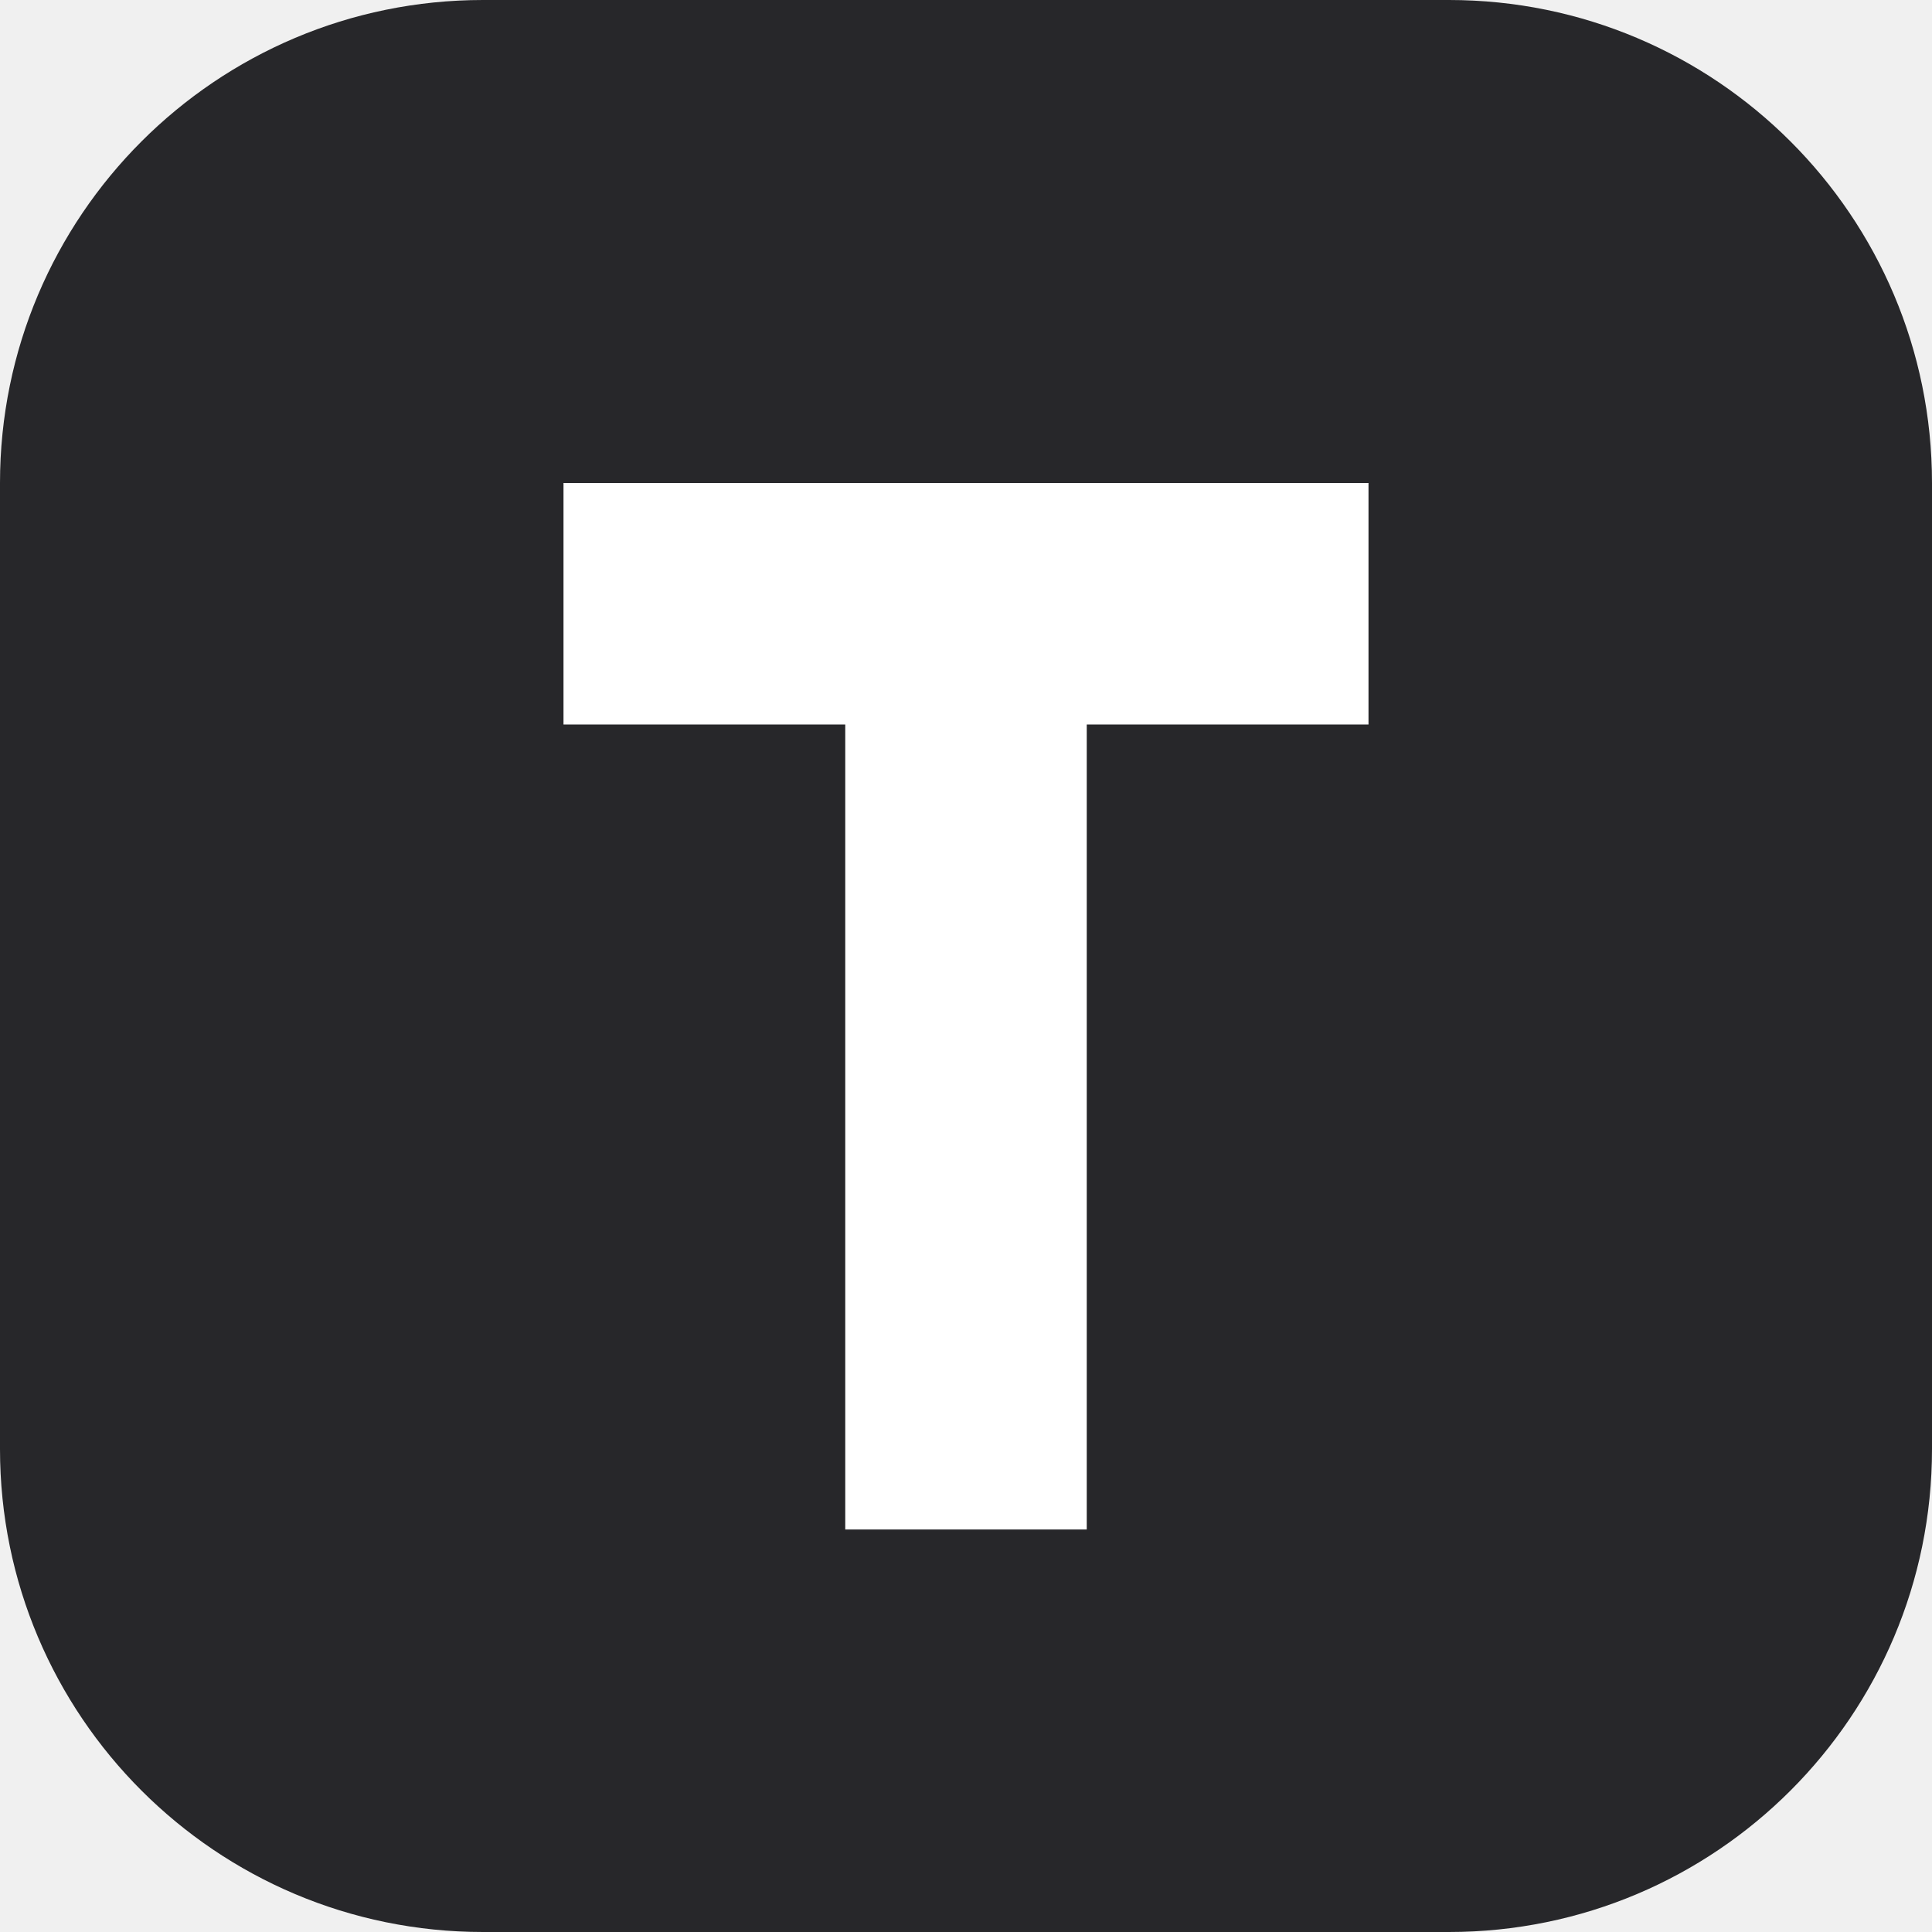
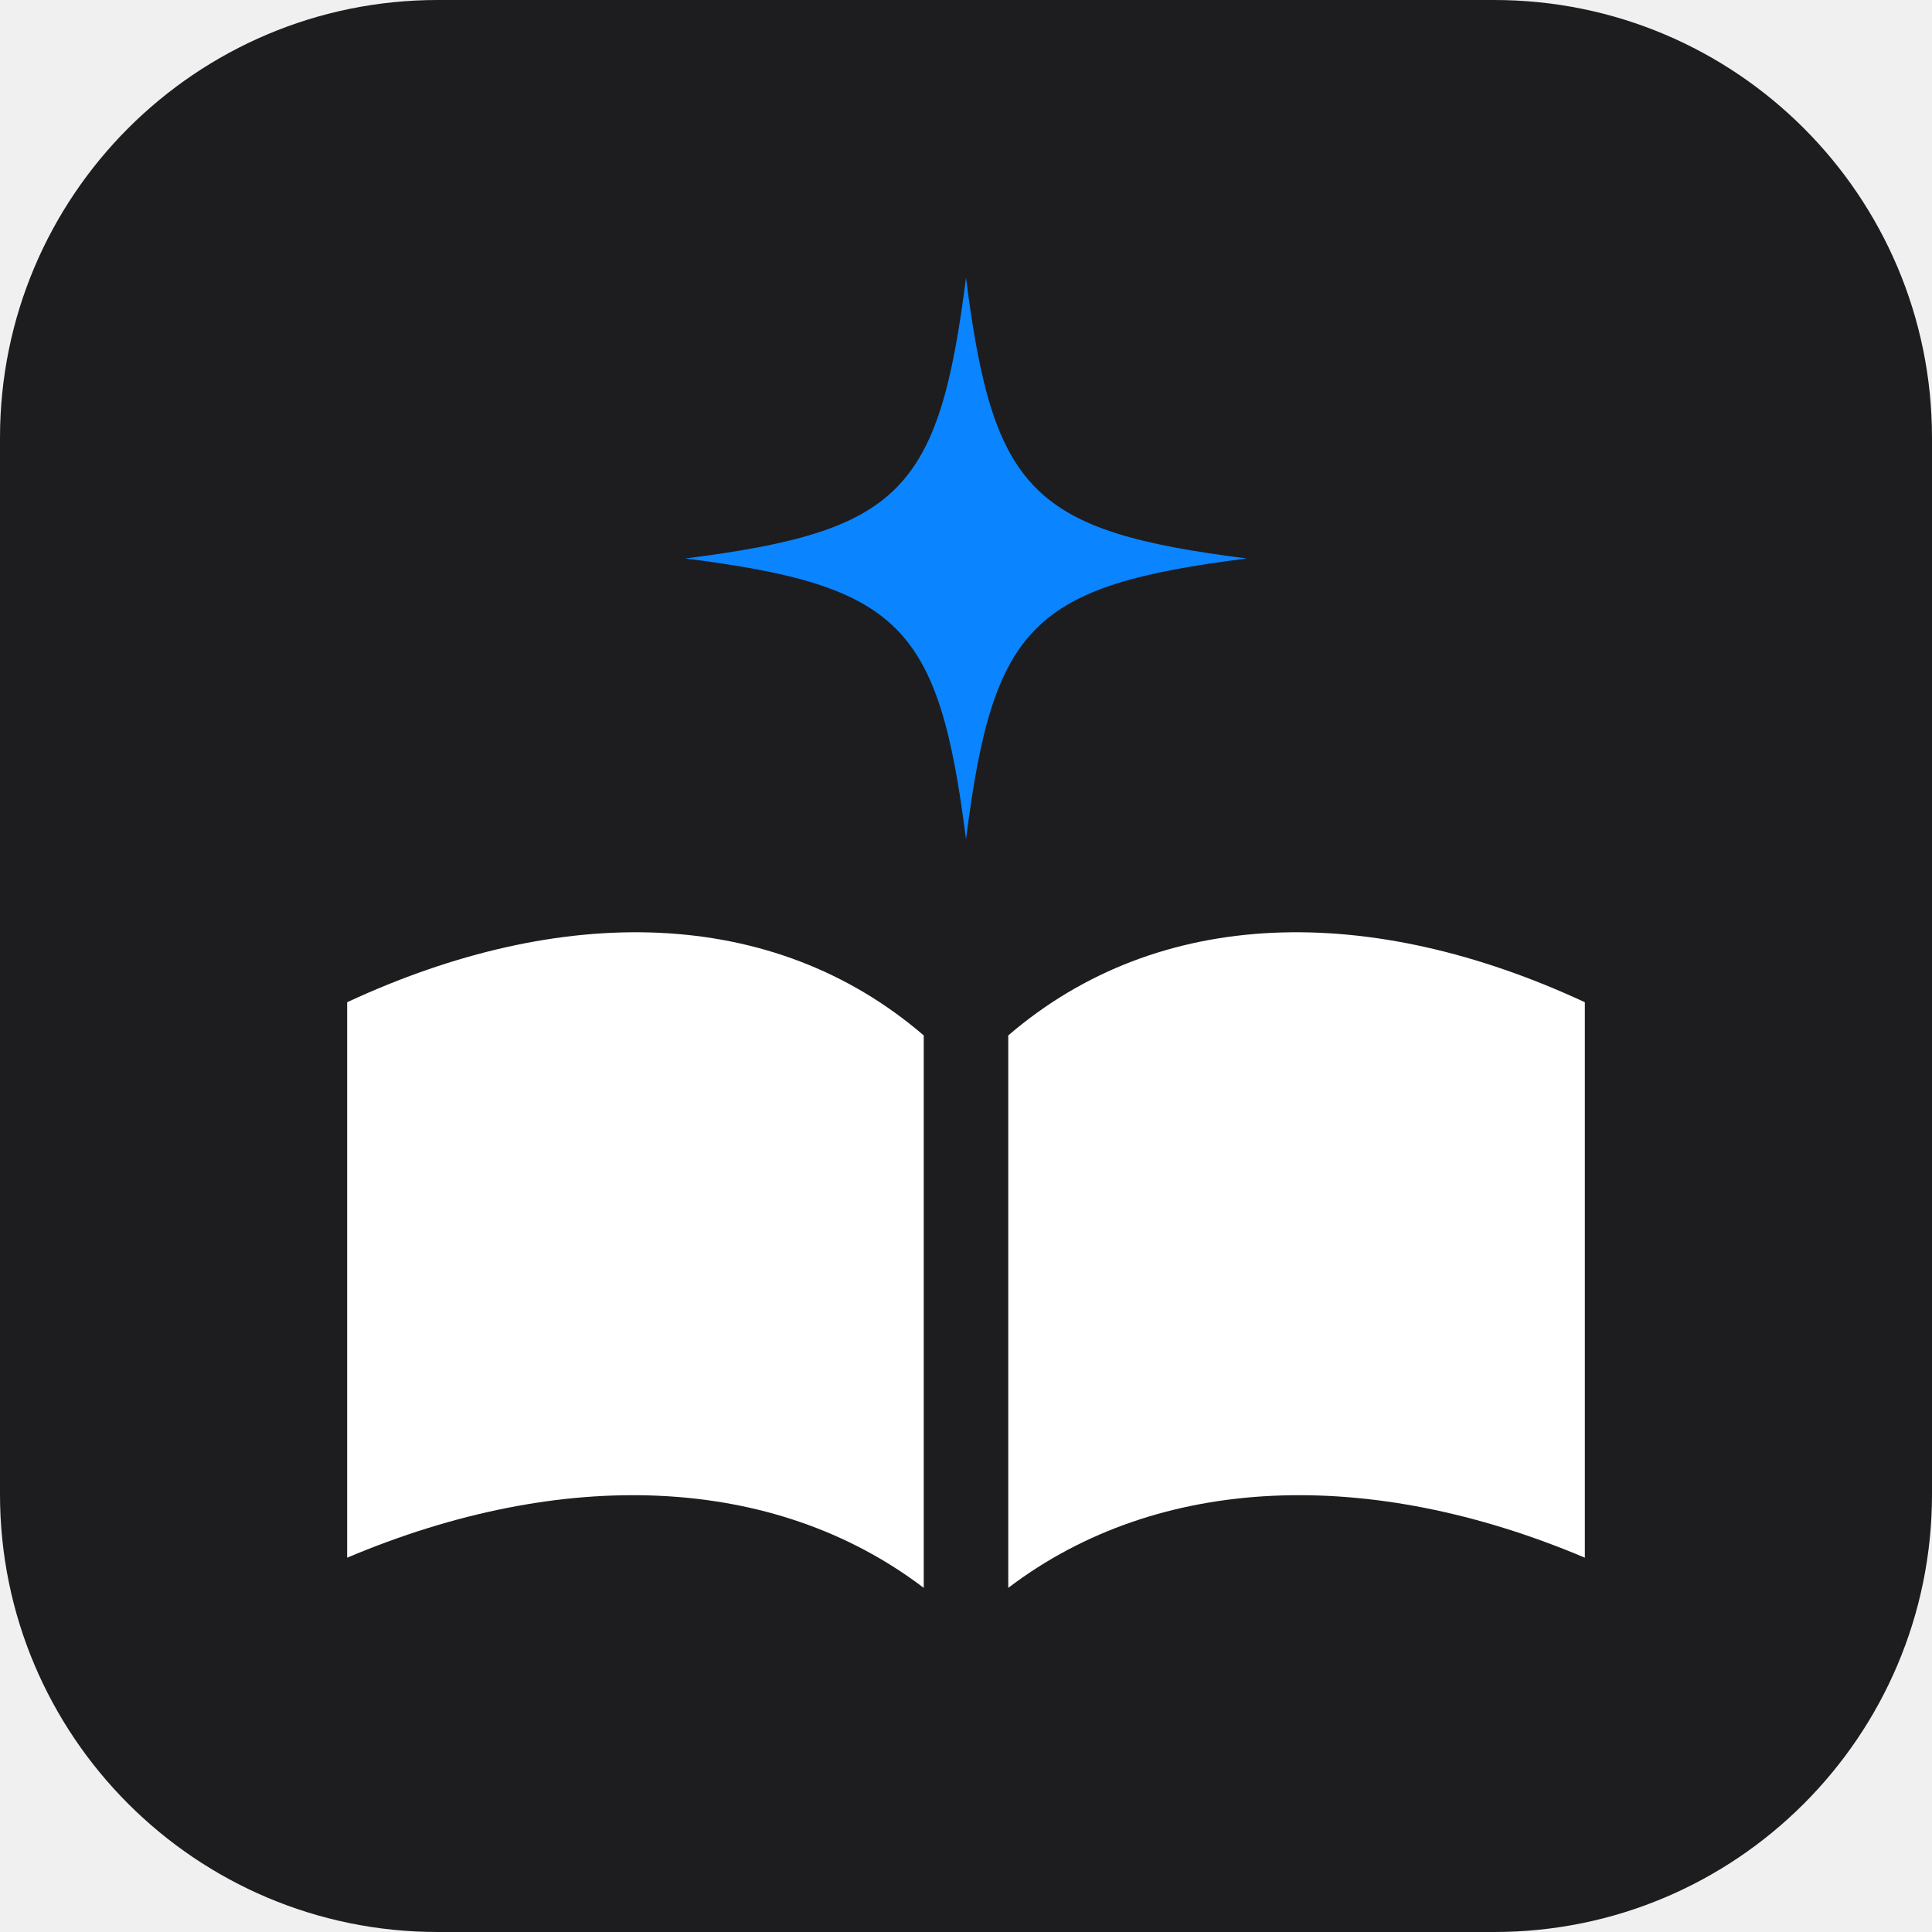
- <svg xmlns="http://www.w3.org/2000/svg" viewBox="0 0 24 24">
-   <rect width="24" height="24" rx="6" fill="#27272a" />
-   <path d="M7 6h10v3h-3.5v10h-3V9H7z" fill="#fff" />
+ <svg xmlns="http://www.w3.org/2000/svg" viewBox="0 0 64 64">
+   <rect width="64" height="64" rx="14.5" fill="#1d1d1f" />
+   <path d="M11.5 33.2C18.6 29.9 25.6 30 30.6 34.3V52.6C25.6 48.8 18.6 48.6 11.5 51.6Z" fill="#fff" />
+   <path d="M52.5 33.2C45.4 29.9 38.4 30 33.4 34.3V52.6C38.4 48.8 45.4 48.6 52.5 51.6Z" fill="#fff" />
+   <path d="M32 9.2C32.9 16.3 34.2 17.6 41.3 18.5C34.2 19.4 32.9 20.7 32 27.8C31.1 20.7 29.8 19.4 22.7 18.5C29.8 17.6 31.1 16.3 32 9.2Z" fill="#0a84ff" />
</svg>
